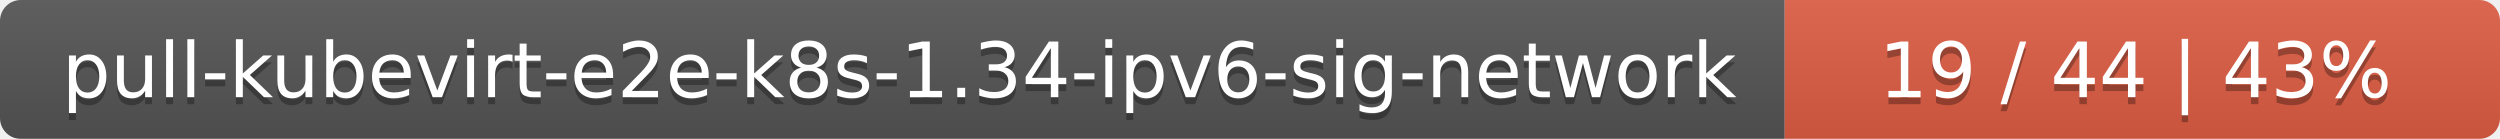
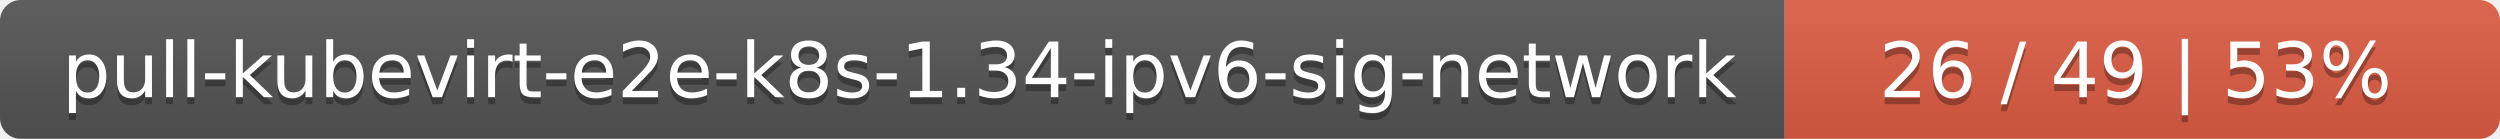
<svg xmlns="http://www.w3.org/2000/svg" width="360" height="20">
  <linearGradient id="smooth" x2="0" y2="100%">
    <stop offset="0" stop-color="#bbb" stop-opacity=".1" />
    <stop offset="1" stop-opacity=".1" />
  </linearGradient>
  <mask id="round">
    <rect width="360" height="20" rx="3" fill="#fff" />
  </mask>
  <g mask="url(#round)">
    <rect width="257" height="20" fill="#555" />
    <rect x="257" width="103" height="20" fill="#e05d44" />
    <rect width="360" height="20" fill="url(#smooth)" />
  </g>
  <g fill="#fff" text-anchor="middle" font-family="DejaVu Sans,Verdana,Geneva,sans-serif" font-size="11">
    <text x="129.5" y="15" fill="#010101" fill-opacity=".3">pull-kubevirt-e2e-k8s-1.34-ipv6-sig-network</text>
    <text x="129.5" y="14">pull-kubevirt-e2e-k8s-1.34-ipv6-sig-network</text>
-     <text x="307.5" y="15" fill="#010101" fill-opacity=".3">19 / 44    |    43%</text>
-     <text x="307.5" y="14">19 / 44    |    43%</text>
+     <text x="307.5" y="15" fill="#010101" fill-opacity=".3">26 / 49    |    53%</text>
+     <text x="307.5" y="14">26 / 49    |    53%</text>
  </g>
</svg>
